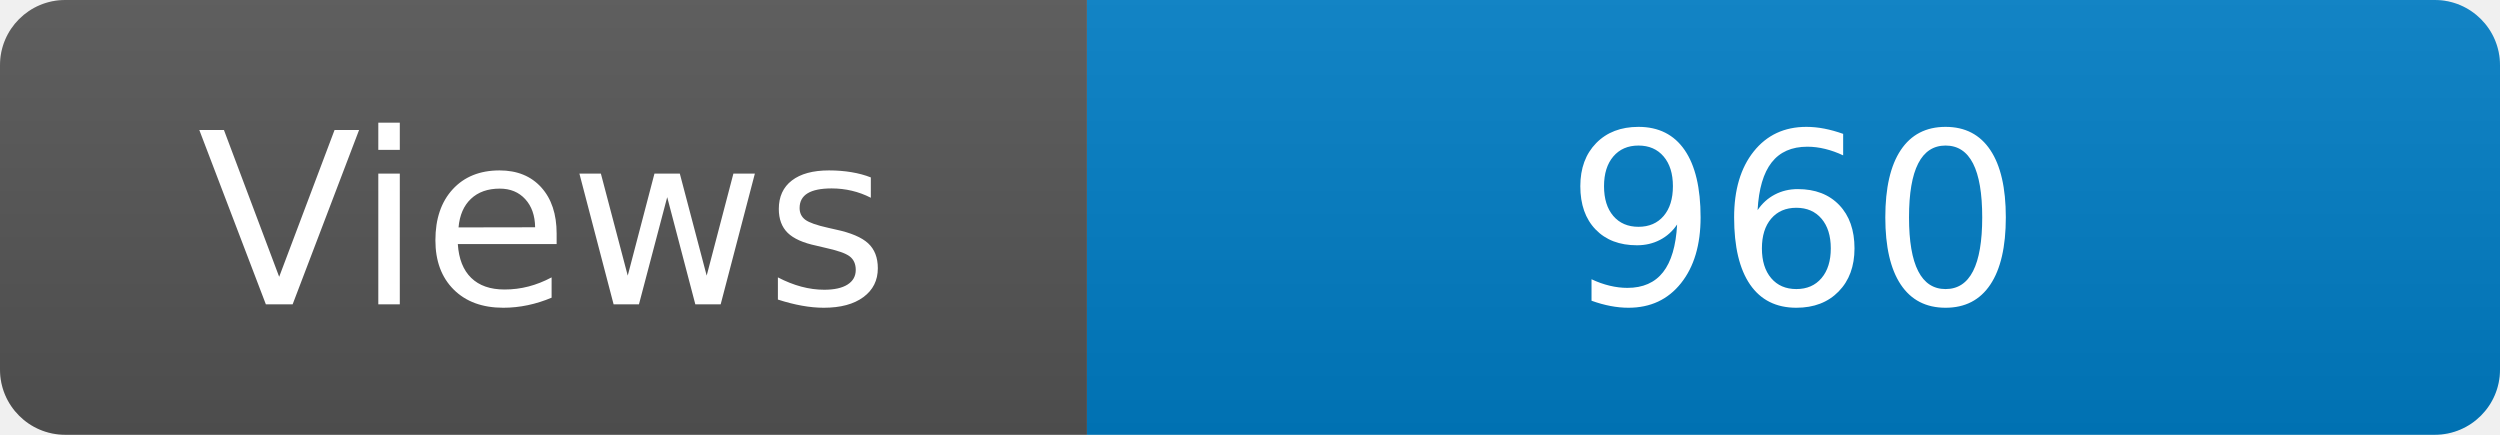
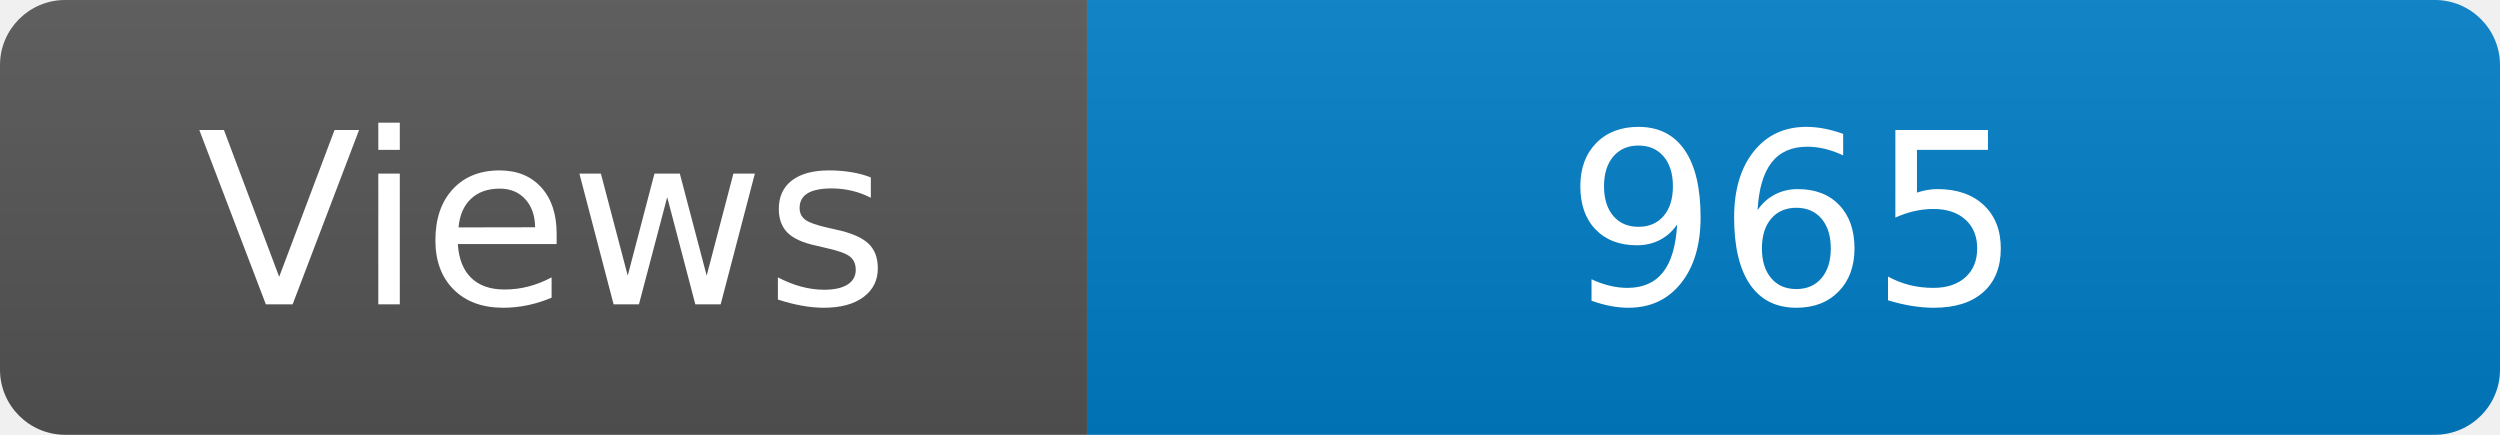
<svg xmlns="http://www.w3.org/2000/svg" width="115" height="20" role="img" aria-label="Maintained?: yes">
  <linearGradient id="s" x2="0" y2="100%">
    <stop offset="0" stop-color="#bbb" stop-opacity=".1" />
    <stop offset="1" stop-opacity=".1" />
  </linearGradient>
  <clipPath id="r">
    <rect width="115" height="20" rx="3" fill="#fff" />
  </clipPath>
  <g clip-path="url(#r)">
    <rect width="50" height="20" fill="#555" />
    <rect x="50" width="160" height="20" fill="#007ec6" />
    <rect width="115" height="20" fill="url(#s)" />
  </g>
  <g fill="#fff" text-anchor="middle" font-family="Verdana,Geneva,DejaVu Sans,sans-serif" font-size="110">
    <text x="250" y="140" transform="scale(.1)" fill="#fff">Views</text>
-     <text x="825" y="140" transform="scale(.1)" fill="#fff">960</text>
+     <text x="825" y="140" transform="scale(.1)" fill="#fff">965</text>
  </g>
</svg>
